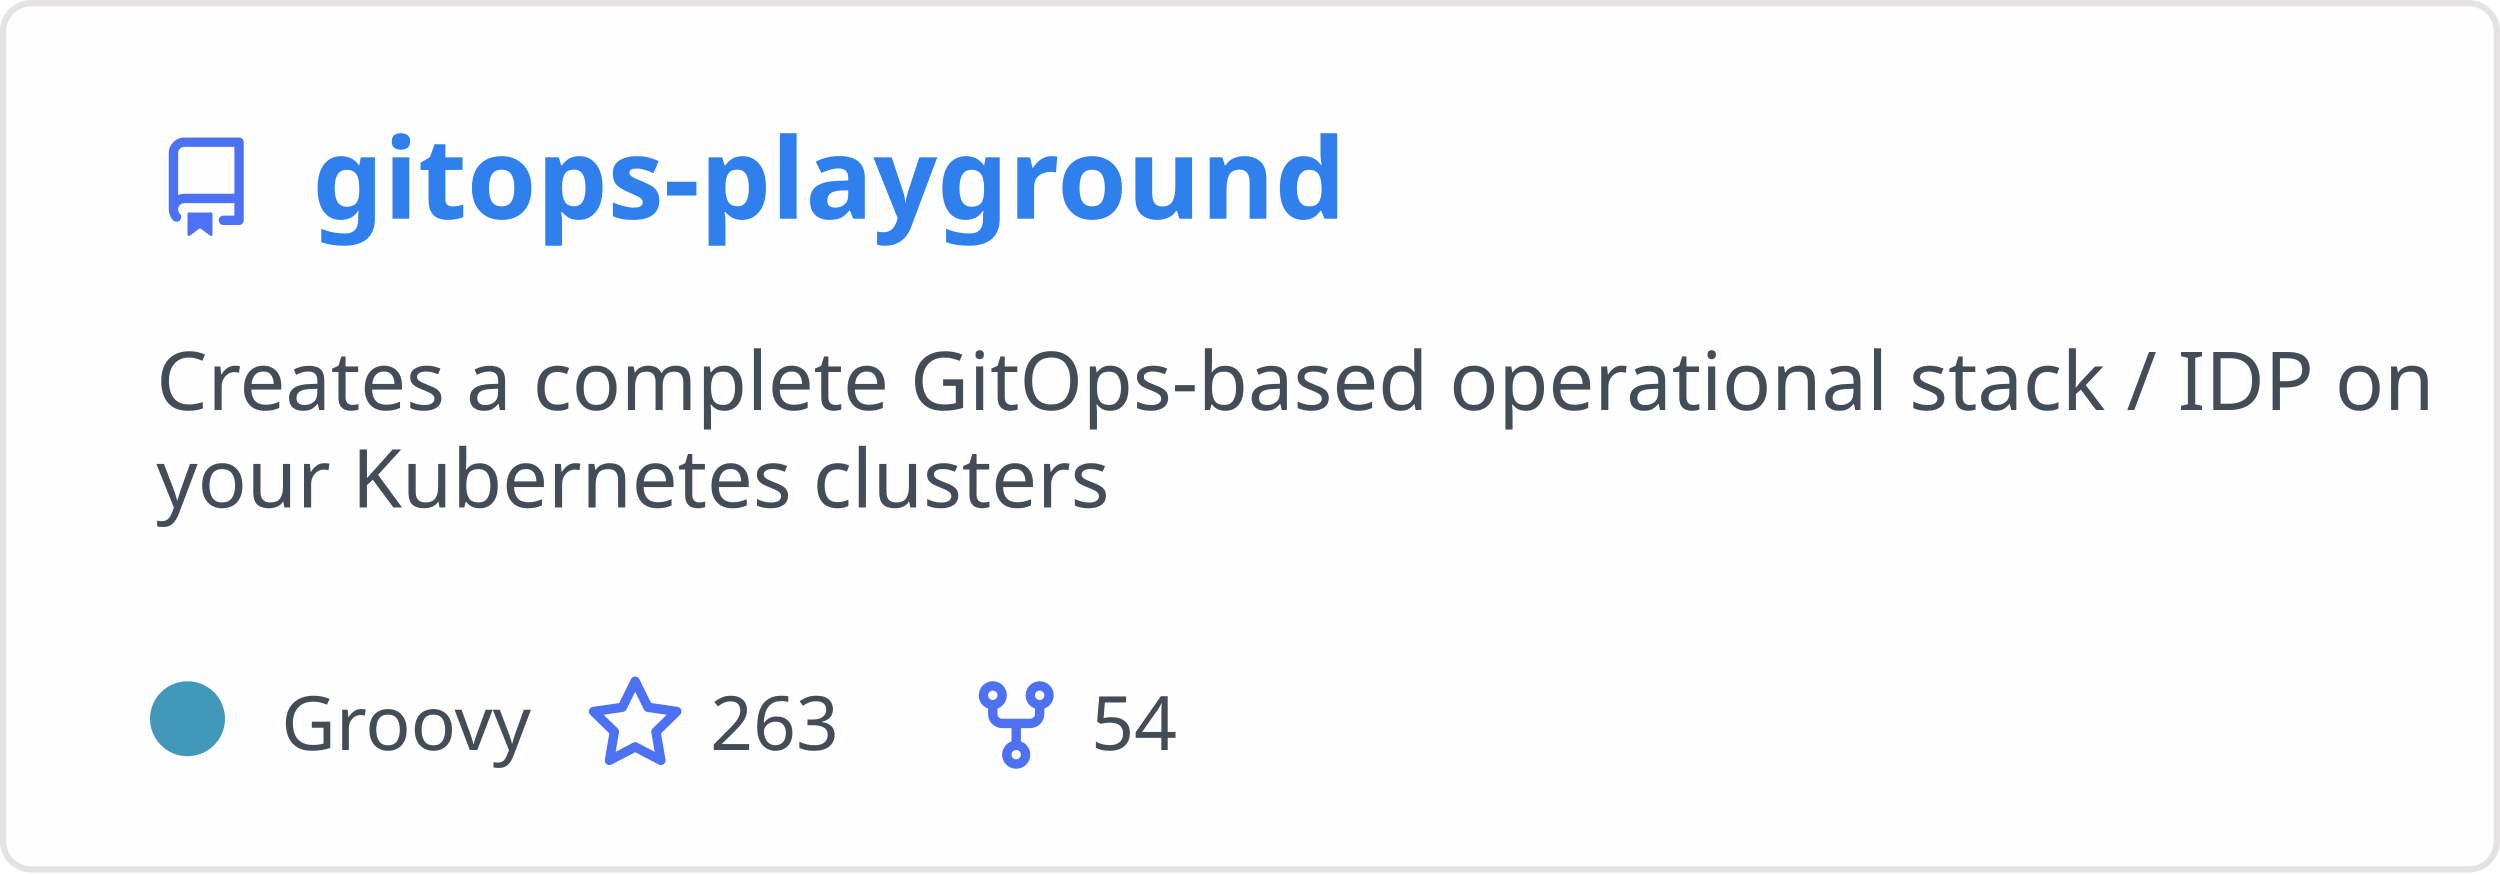
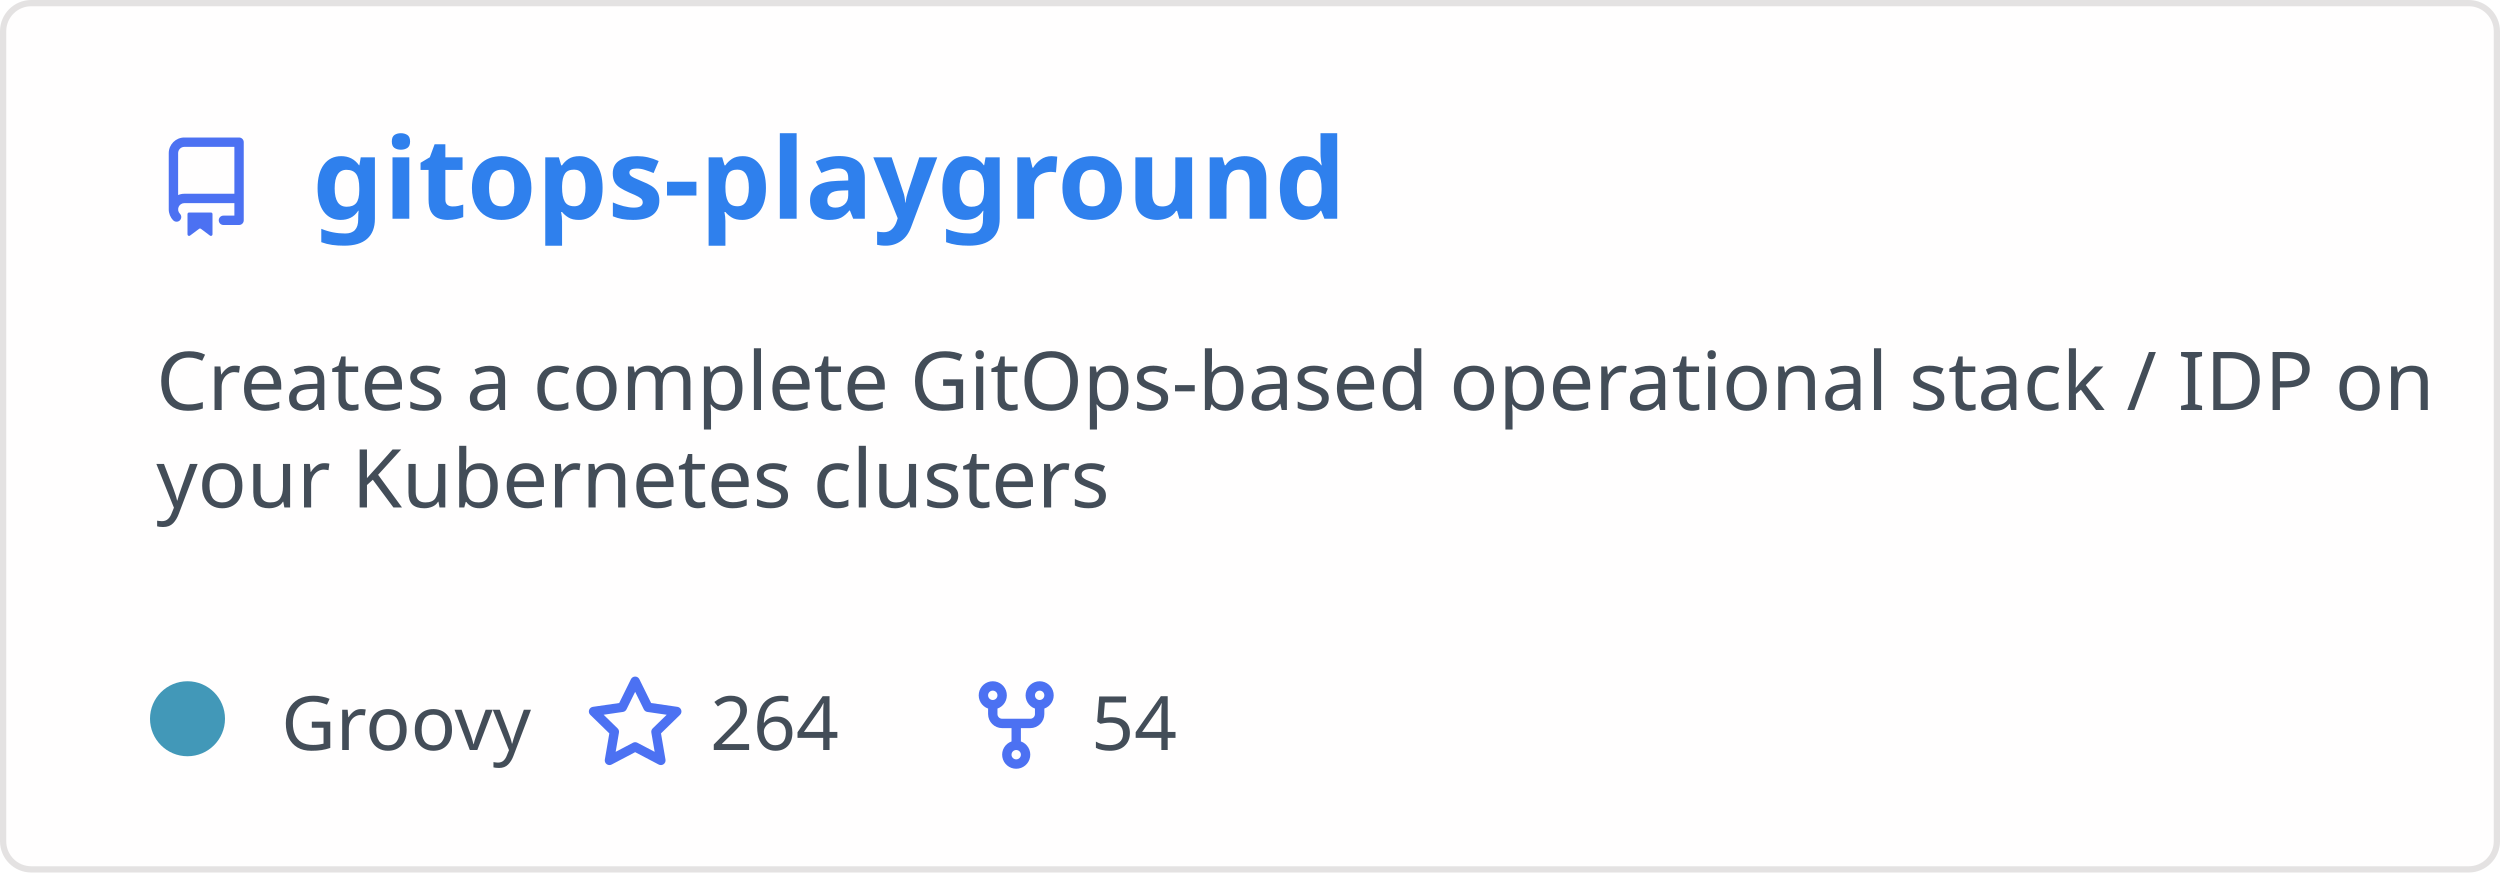
<svg xmlns="http://www.w3.org/2000/svg" width="400" height="140" viewBox="0 0 400 140" fill="none" role="img" aria-labelledby="descId">
  <style>
          .header {
            font: 600 18px 'Segoe UI', Ubuntu, Sans-Serif;
            fill: #2f80ed;
            animation: fadeInAnimation 0.8s ease-in-out forwards;
          }
          @supports(-moz-appearance: auto) {
            /* Selector detects Firefox */
            .header { font-size: 15.5px; }
          }
          
    .description { font: 400 13px 'Segoe UI', Ubuntu, Sans-Serif; fill: #434d58 }
    .gray { font: 400 12px 'Segoe UI', Ubuntu, Sans-Serif; fill: #434d58 }
    .icon { fill: #4c71f2 }
    .badge { font: 600 11px 'Segoe UI', Ubuntu, Sans-Serif; }
    .badge rect { opacity: 0.2 }
  

          
      /* Animations */
      @keyframes scaleInAnimation {
        from {
          transform: translate(-5px, 5px) scale(0);
        }
        to {
          transform: translate(-5px, 5px) scale(1);
        }
      }
      @keyframes fadeInAnimation {
        from {
          opacity: 0;
        }
        to {
          opacity: 1;
        }
      }
    
          * { animation-duration: 0s !important; animation-delay: 0s !important; }
        </style>
  <rect data-testid="card-bg" x="0.5" y="0.5" rx="4.5" height="99%" stroke="#e4e2e2" width="399" fill="#fffefe" stroke-opacity="1" />
  <g data-testid="card-title" transform="translate(25, 35)">
    <g transform="translate(0, 0)">
      <svg class="icon" x="0" y="-13" viewBox="0 0 16 16" version="1.1" width="16" height="16">
        <path fill-rule="evenodd" d="M2 2.5A2.5 2.5 0 014.5 0h8.75a.75.75 0 01.75.75v12.5a.75.75 0 01-.75.75h-2.5a.75.75 0 110-1.5h1.75v-2h-8a1 1 0 00-.714 1.7.75.75 0 01-1.072 1.05A2.495 2.495 0 012 11.5v-9zm10.5-1V9h-8c-.356 0-.694.074-1 .208V2.5a1 1 0 011-1h8zM5 12.25v3.25a.25.25 0 00.4.2l1.45-1.087a.25.25 0 01.3 0L8.6 15.7a.25.25 0 00.4-.2v-3.25a.25.25 0 00-.25-.25h-3.5a.25.25 0 00-.25.25z" />
      </svg>
    </g>
    <g transform="translate(25, 0)">
      <text x="0" y="0" class="header" data-testid="header">gitops-playground</text>
    </g>
  </g>
  <g data-testid="main-card-body" transform="translate(0, 55)">
    <text class="description" x="25" y="-5">
      <tspan dy="1.2em" x="25">Creates a complete GitOps-based operational stack / IDP on</tspan>
      <tspan dy="1.2em" x="25">your Kubernetes clusters</tspan>
    </text>
    <g transform="translate(30, 65)">
      <g transform="translate(0, 0)">
        <g data-testid="primary-lang">
          <circle data-testid="lang-color" cx="0" cy="-5" r="6" fill="#4298b8" />
          <text data-testid="lang-name" class="gray" x="15">Groovy</text>
        </g>
      </g>
      <g transform="translate(63.625, 0)">
        <g transform="translate(0, 0)">
          <svg class="icon" y="-12" viewBox="0 0 16 16" version="1.1" width="16" height="16">
            <path fill-rule="evenodd" d="M8 .25a.75.75 0 01.673.418l1.882 3.815 4.21.612a.75.75 0 01.416 1.279l-3.046 2.97.719 4.192a.75.75 0 01-1.088.791L8 12.347l-3.766 1.98a.75.75 0 01-1.088-.79l.72-4.194L.818 6.374a.75.75 0 01.416-1.28l4.21-.611L7.327.668A.75.75 0 018 .25zm0 2.445L6.615 5.5a.75.75 0 01-.564.41l-3.097.45 2.24 2.184a.75.75 0 01.216.664l-.528 3.084 2.769-1.456a.75.75 0 01.698 0l2.77 1.456-.53-3.084a.75.75 0 01.216-.664l2.24-2.183-3.096-.45a.75.75 0 01-.564-.41L8 2.694v.001z" />
          </svg>
        </g>
        <g transform="translate(20, 0)">
-           <text data-testid="stargazers" class="gray">263</text>
+           <text data-testid="stargazers" class="gray">264</text>
        </g>
      </g>
      <g transform="translate(124.5938, 0)">
        <g transform="translate(0, 0)">
          <svg class="icon" y="-12" viewBox="0 0 16 16" version="1.1" width="16" height="16">
            <path fill-rule="evenodd" d="M5 3.25a.75.75 0 11-1.5 0 .75.75 0 011.5 0zm0 2.122a2.25 2.25 0 10-1.5 0v.878A2.25 2.25 0 005.75 8.5h1.5v2.128a2.251 2.251 0 101.5 0V8.5h1.5a2.25 2.25 0 002.25-2.25v-.878a2.25 2.25 0 10-1.5 0v.878a.75.75 0 01-.75.75h-4.5A.75.75 0 015 6.25v-.878zm3.75 7.378a.75.75 0 11-1.5 0 .75.75 0 011.5 0zm3-8.75a.75.75 0 100-1.5.75.75 0 000 1.5z" />
          </svg>
        </g>
        <g transform="translate(20, 0)">
          <text data-testid="forkcount" class="gray">54</text>
        </g>
      </g>
    </g>
  </g>
</svg>
